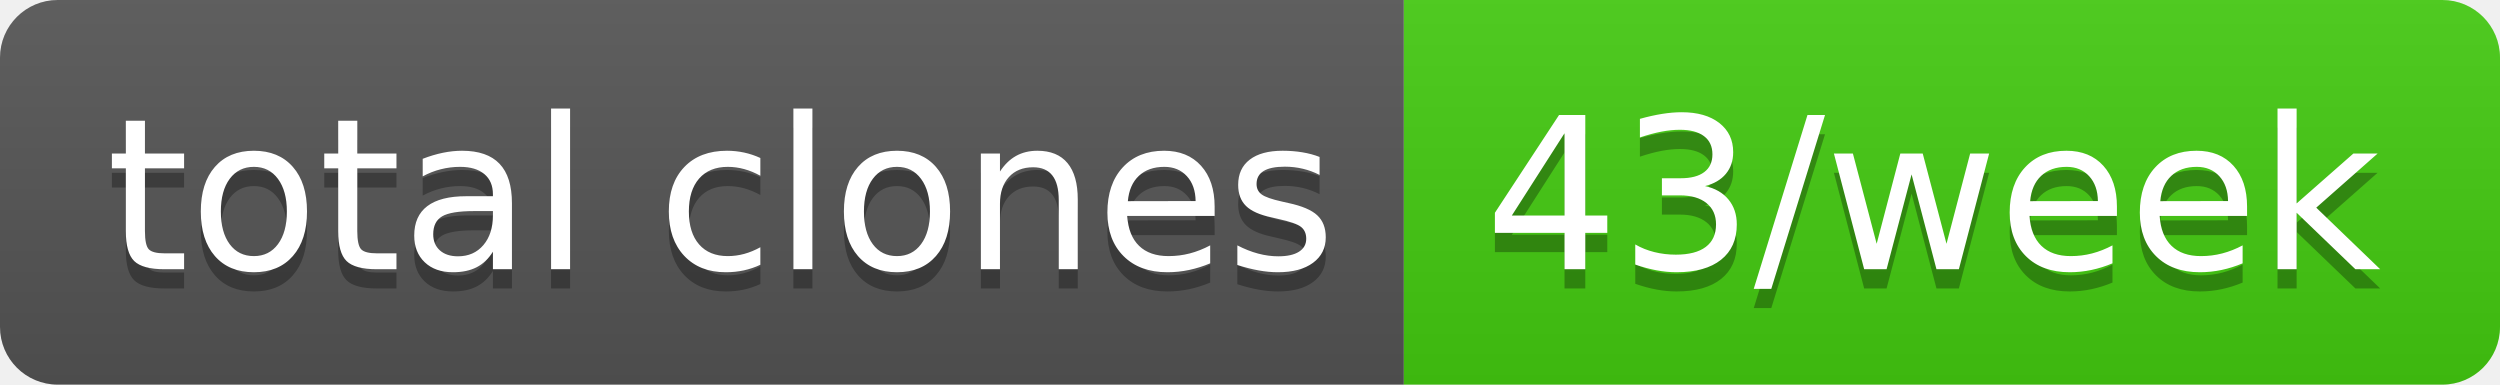
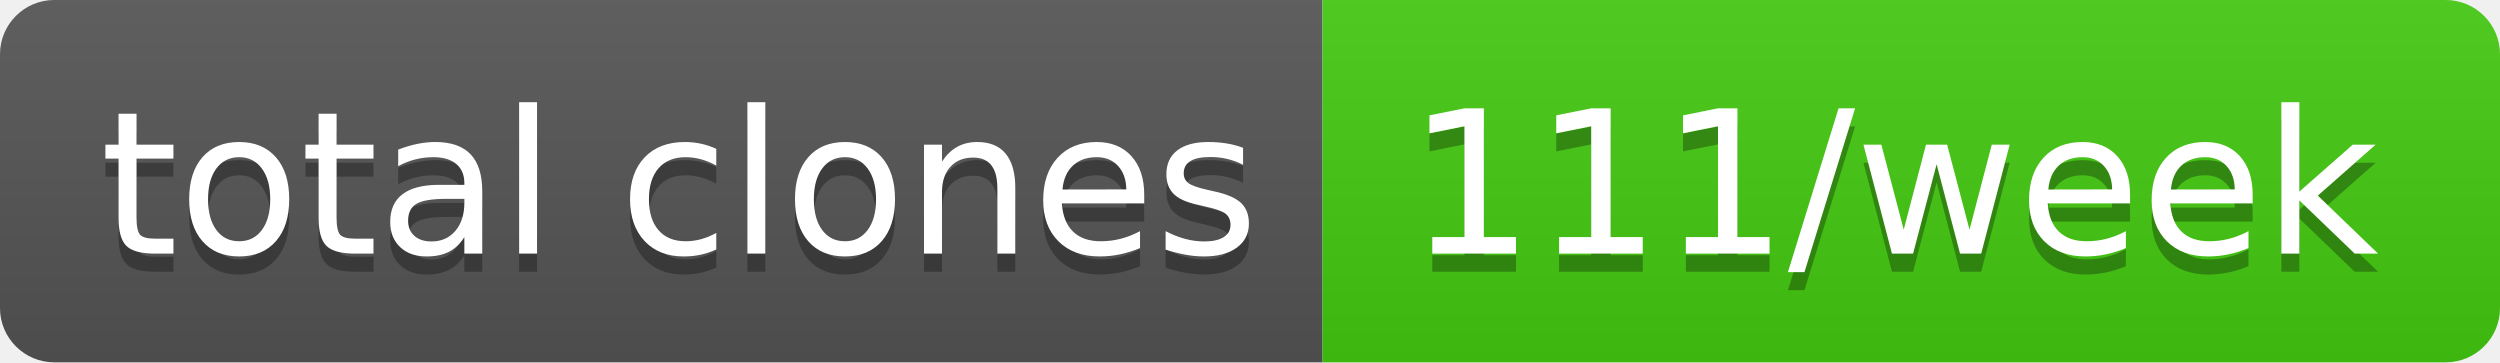
- <svg xmlns="http://www.w3.org/2000/svg" width="130" height="20" role="img" aria-label="total clones: 43/week">
+ <svg xmlns="http://www.w3.org/2000/svg" width="138" height="20" role="img" aria-label="total clones: 111/week">
  <linearGradient id="s" x2="0" y2="100%">
    <stop offset="0" stop-color="#bbb" stop-opacity=".1" />
    <stop offset="1" stop-opacity=".1" />
  </linearGradient>
  <clipPath id="r">
-     <rect width="130" height="20" rx="3" fill="#fff" />
+     <rect width="138" height="20" rx="3" fill="#fff" />
  </clipPath>
  <g clip-path="url(#r)">
    <rect width="73" height="20" fill="#555" />
-     <rect x="73" width="57" height="20" fill="#4c1" />
-     <rect width="130" height="20" fill="url(#s)" />
+     <rect x="73" width="65" height="20" fill="#4c1" />
+     <rect width="138" height="20" fill="url(#s)" />
  </g>
  <g fill="#fff" text-anchor="middle" font-family="Verdana,Geneva,DejaVu Sans,sans-serif" text-rendering="geometricPrecision" font-size="110">
    <text aria-hidden="true" x="375" y="150" fill="#010101" fill-opacity=".3" transform="scale(.1)" textLength="630">total clones</text>
    <text x="375" y="140" transform="scale(.1)" fill="#fff" textLength="630">total clones</text>
-     <text aria-hidden="true" x="1005" y="150" fill="#010101" fill-opacity=".3" transform="scale(.1)" textLength="470">43/week</text>
-     <text x="1005" y="140" transform="scale(.1)" fill="#fff" textLength="470">43/week</text>
+     <text aria-hidden="true" x="1045" y="150" fill="#010101" fill-opacity=".3" transform="scale(.1)" textLength="550">111/week</text>
+     <text x="1045" y="140" transform="scale(.1)" fill="#fff" textLength="550">111/week</text>
  </g>
</svg>
